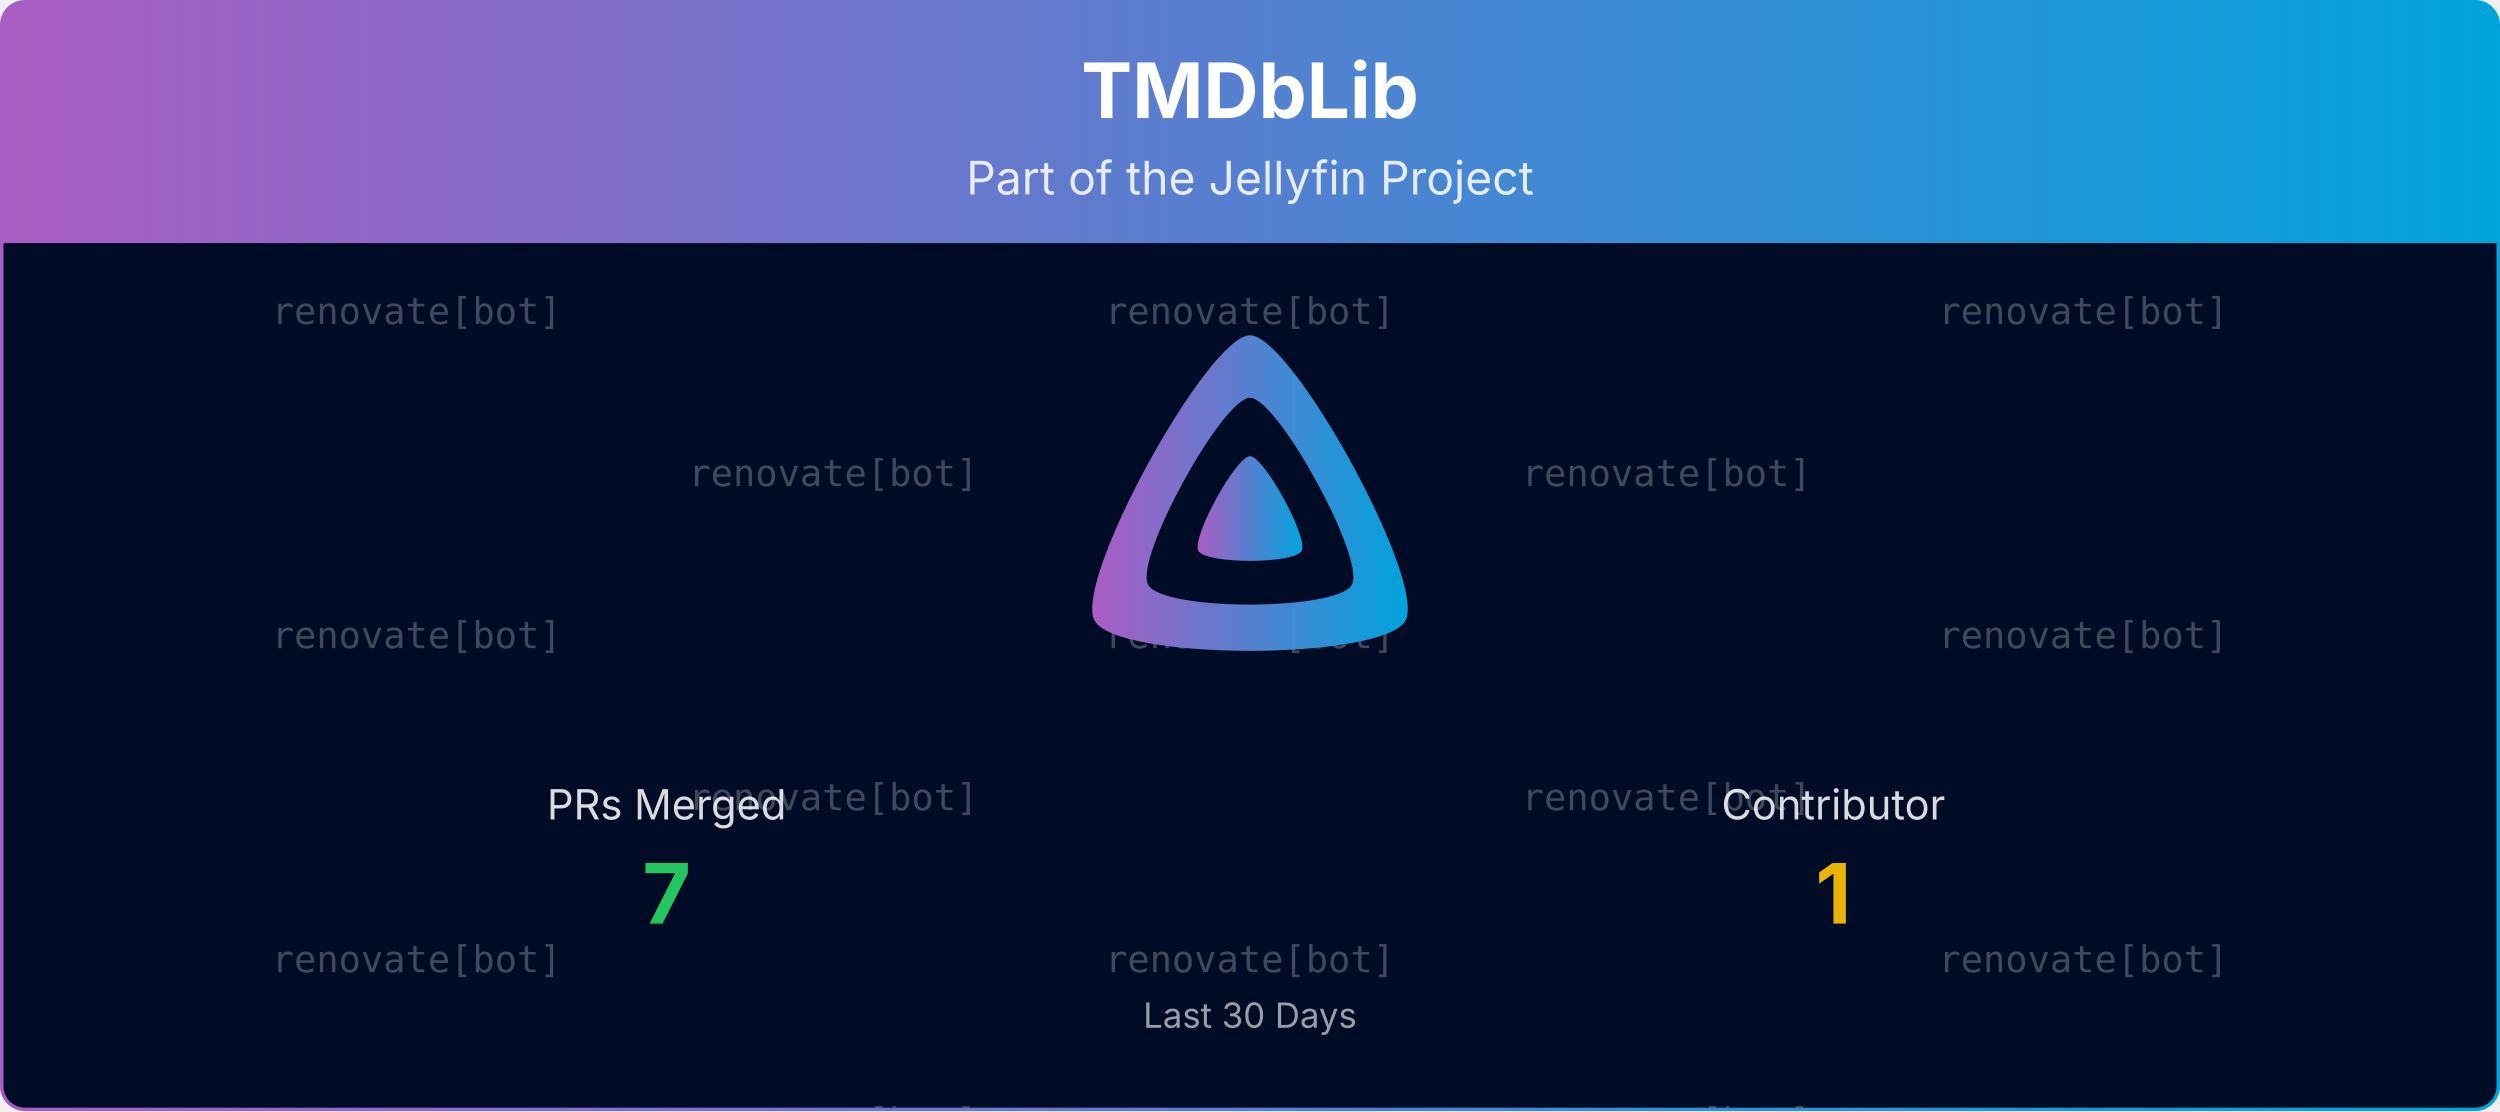
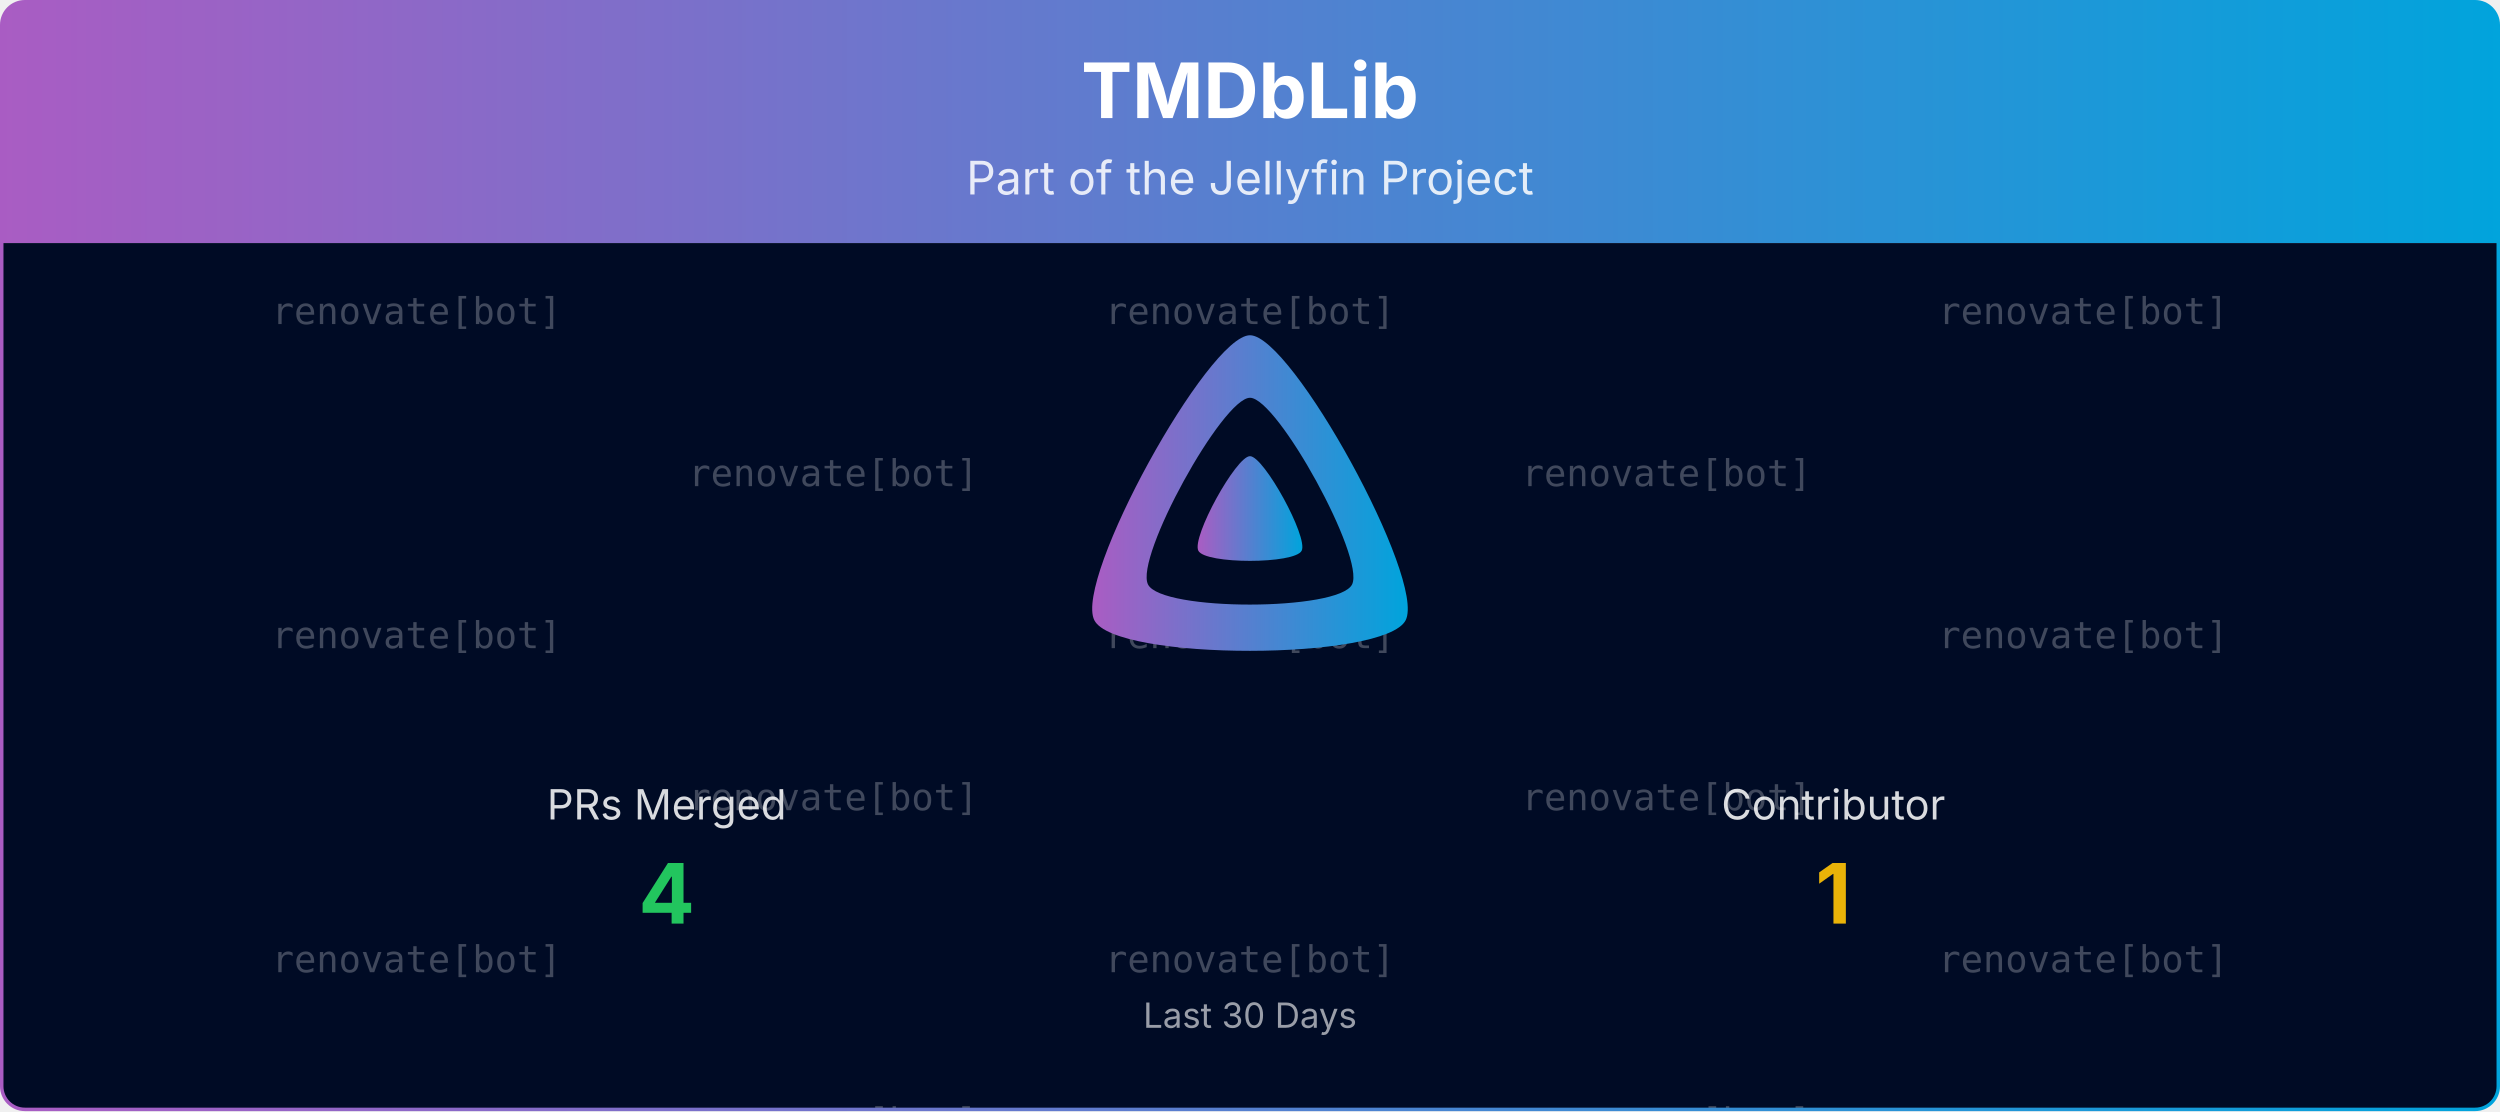
<svg xmlns="http://www.w3.org/2000/svg" viewBox="0 0 1080 480" width="100%" role="img" aria-label="TMDbLib">
  <defs>
    <linearGradient id="banner-tmdblib-grad" x1="0" y1="0" x2="1" y2="0">
      <stop offset="0%" stop-color="#AA5CC3" />
      <stop offset="100%" stop-color="#00A4DC" />
    </linearGradient>
    <clipPath id="banner-tmdblib-grad-clip">
      <rect x="0.75" y="0.75" width="1078.5" height="478.5" rx="10" ry="10" />
    </clipPath>
  </defs>
  <defs>
    <clipPath id="banner-tmdblib-grad-rain-clip">
      <rect x="0.75" y="105" width="1078.5" height="374.25" />
    </clipPath>
  </defs>
  <g clip-path="url(#banner-tmdblib-grad-clip)">
    <path d="M0.75,10.75 A10.0,10.0 0 0 1 10.75,0.75 L1069.25,0.75 A10.0,10.0 0 0 1 1079.25,10.75 L1079.25,105.00 L0.75,105.00 Z" fill="url(#banner-tmdblib-grad)" />
    <text x="540.0" y="51" text-anchor="middle" font-size="33" font-weight="700" font-family="Plus Jakarta Sans, system-ui, -apple-system, Segoe UI, sans-serif" fill="#ffffff">TMDbLib</text>
    <text x="540.0" y="84" text-anchor="middle" font-size="20" font-family="Plus Jakarta Sans, system-ui, -apple-system, Segoe UI, sans-serif" fill="#ffffff" opacity="0.85">Part of the Jellyfin Project</text>
    <rect x="0.75" y="105" width="1078.5" height="374.25" fill="#000b25" />
    <g opacity="0.25" clip-path="url(#banner-tmdblib-grad-rain-clip)" font-family="ui-monospace, SFMono-Regular, Menlo, Consolas, monospace" font-size="16" fill="#ffffff" text-anchor="middle">
      <g transform="translate(180.00,105)">
        <g>
          <animateTransform attributeName="transform" type="translate" values="0,-420;0,0" dur="10.00s" begin="-0.00s" repeatCount="indefinite" />
          <text y="35.0">renovate[bot]</text>
          <text y="175.0">renovate[bot]</text>
          <text y="315.0">renovate[bot]</text>
          <text y="455.0">renovate[bot]</text>
          <text y="595.0">renovate[bot]</text>
          <text y="735.0">renovate[bot]</text>
        </g>
      </g>
      <g transform="translate(540.00,105)">
        <g>
          <animateTransform attributeName="transform" type="translate" values="0,-420;0,0" dur="10.00s" begin="-1.91s" repeatCount="indefinite" />
          <text y="35.0">renovate[bot]</text>
          <text y="175.0">renovate[bot]</text>
          <text y="315.0">renovate[bot]</text>
          <text y="455.0">renovate[bot]</text>
          <text y="595.0">renovate[bot]</text>
          <text y="735.0">renovate[bot]</text>
        </g>
      </g>
      <g transform="translate(900.00,105)">
        <g>
          <animateTransform attributeName="transform" type="translate" values="0,-420;0,0" dur="10.00s" begin="-3.82s" repeatCount="indefinite" />
          <text y="35.0">renovate[bot]</text>
          <text y="175.0">renovate[bot]</text>
          <text y="315.0">renovate[bot]</text>
          <text y="455.0">renovate[bot]</text>
          <text y="595.0">renovate[bot]</text>
          <text y="735.0">renovate[bot]</text>
        </g>
      </g>
      <g transform="translate(360.00,105)">
        <g>
          <animateTransform attributeName="transform" type="translate" values="0,-420;0,0" dur="10.00s" begin="-5.73s" repeatCount="indefinite" />
          <text y="105.0">renovate[bot]</text>
          <text y="245.0">renovate[bot]</text>
          <text y="385.0">renovate[bot]</text>
          <text y="525.0">renovate[bot]</text>
          <text y="665.0">renovate[bot]</text>
          <text y="805.0">renovate[bot]</text>
        </g>
      </g>
      <g transform="translate(720.00,105)">
        <g>
          <animateTransform attributeName="transform" type="translate" values="0,-420;0,0" dur="10.00s" begin="-7.64s" repeatCount="indefinite" />
          <text y="105.0">renovate[bot]</text>
          <text y="245.0">renovate[bot]</text>
          <text y="385.0">renovate[bot]</text>
          <text y="525.0">renovate[bot]</text>
          <text y="665.0">renovate[bot]</text>
          <text y="805.0">renovate[bot]</text>
        </g>
      </g>
    </g>
    <g transform="translate(465.00,138.00) scale(0.29297)">
      <path fill="url(#banner-tmdblib-grad)" fill-rule="evenodd" d="M256,23.3c-61.6,0-259.8,359.4-229.6,420.1s429.3,60,459.2,0S317.6,23.3,256,23.3zM406.5,390.8c-19.6,39.3-281.1,39.8-300.9,0s110.1-275.3,150.4-275.3S426.1,351.4,406.5,390.8z" />
      <path fill="url(#banner-tmdblib-grad)" d="M256,201.6c-20.4,0-86.2,119.3-76.2,139.4s142.5,19.9,152.4,0S276.5,201.6,256,201.6z" />
    </g>
    <text x="288.0" y="354.0" text-anchor="middle" font-size="18" font-family="Plus Jakarta Sans, system-ui, -apple-system, Segoe UI, sans-serif" fill="#ffffff" opacity="0.85">PRs Merged</text>
-     <text x="288.0" y="399.0" text-anchor="middle" font-size="36" font-weight="700" font-family="Plus Jakarta Sans, system-ui, -apple-system, Segoe UI, sans-serif" fill="#22c55e">7</text>
+     <text x="288.0" y="399.0" text-anchor="middle" font-size="36" font-weight="700" font-family="Plus Jakarta Sans, system-ui, -apple-system, Segoe UI, sans-serif" fill="#22c55e">4</text>
    <text x="792.0" y="354.0" text-anchor="middle" font-size="18" font-family="Plus Jakarta Sans, system-ui, -apple-system, Segoe UI, sans-serif" fill="#ffffff" opacity="0.85">Contributor</text>
    <text x="792.0" y="399.0" text-anchor="middle" font-size="36" font-weight="700" font-family="Plus Jakarta Sans, system-ui, -apple-system, Segoe UI, sans-serif" fill="#eab308">1</text>
    <text x="540.0" y="444.0" text-anchor="middle" font-size="15" font-family="Plus Jakarta Sans, system-ui, -apple-system, Segoe UI, sans-serif" fill="#ffffff" opacity="0.6">Last 30 Days</text>
  </g>
  <rect x="0.75" y="0.75" width="1078.5" height="478.5" rx="10" ry="10" fill="none" stroke="url(#banner-tmdblib-grad)" stroke-width="1.5" />
</svg>
